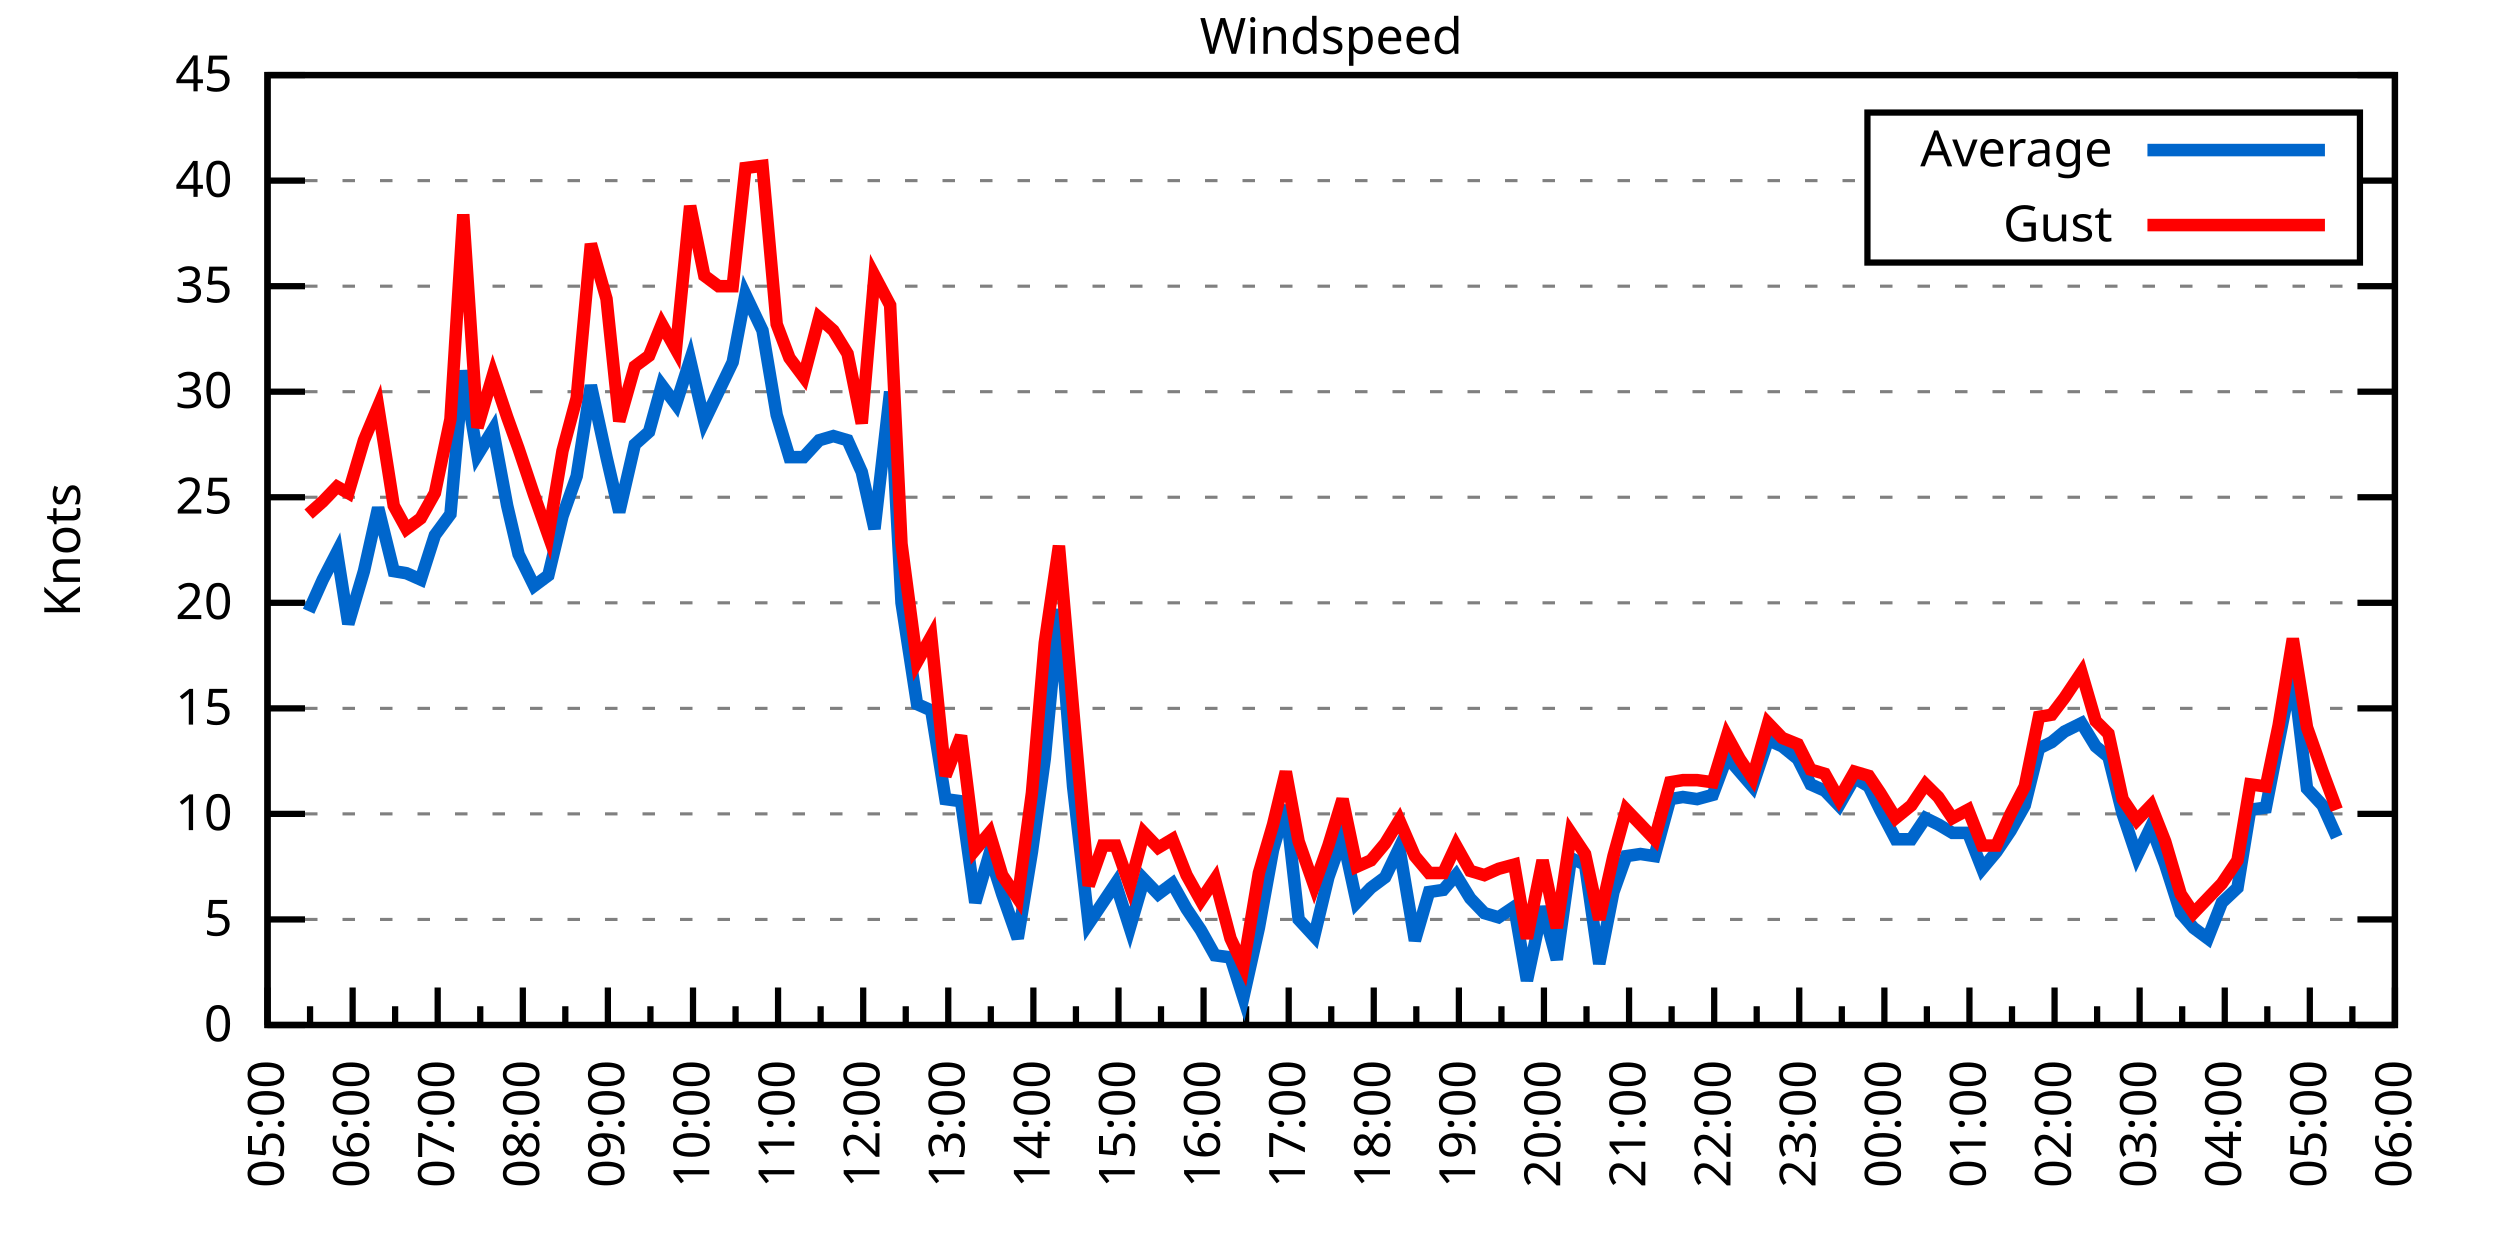
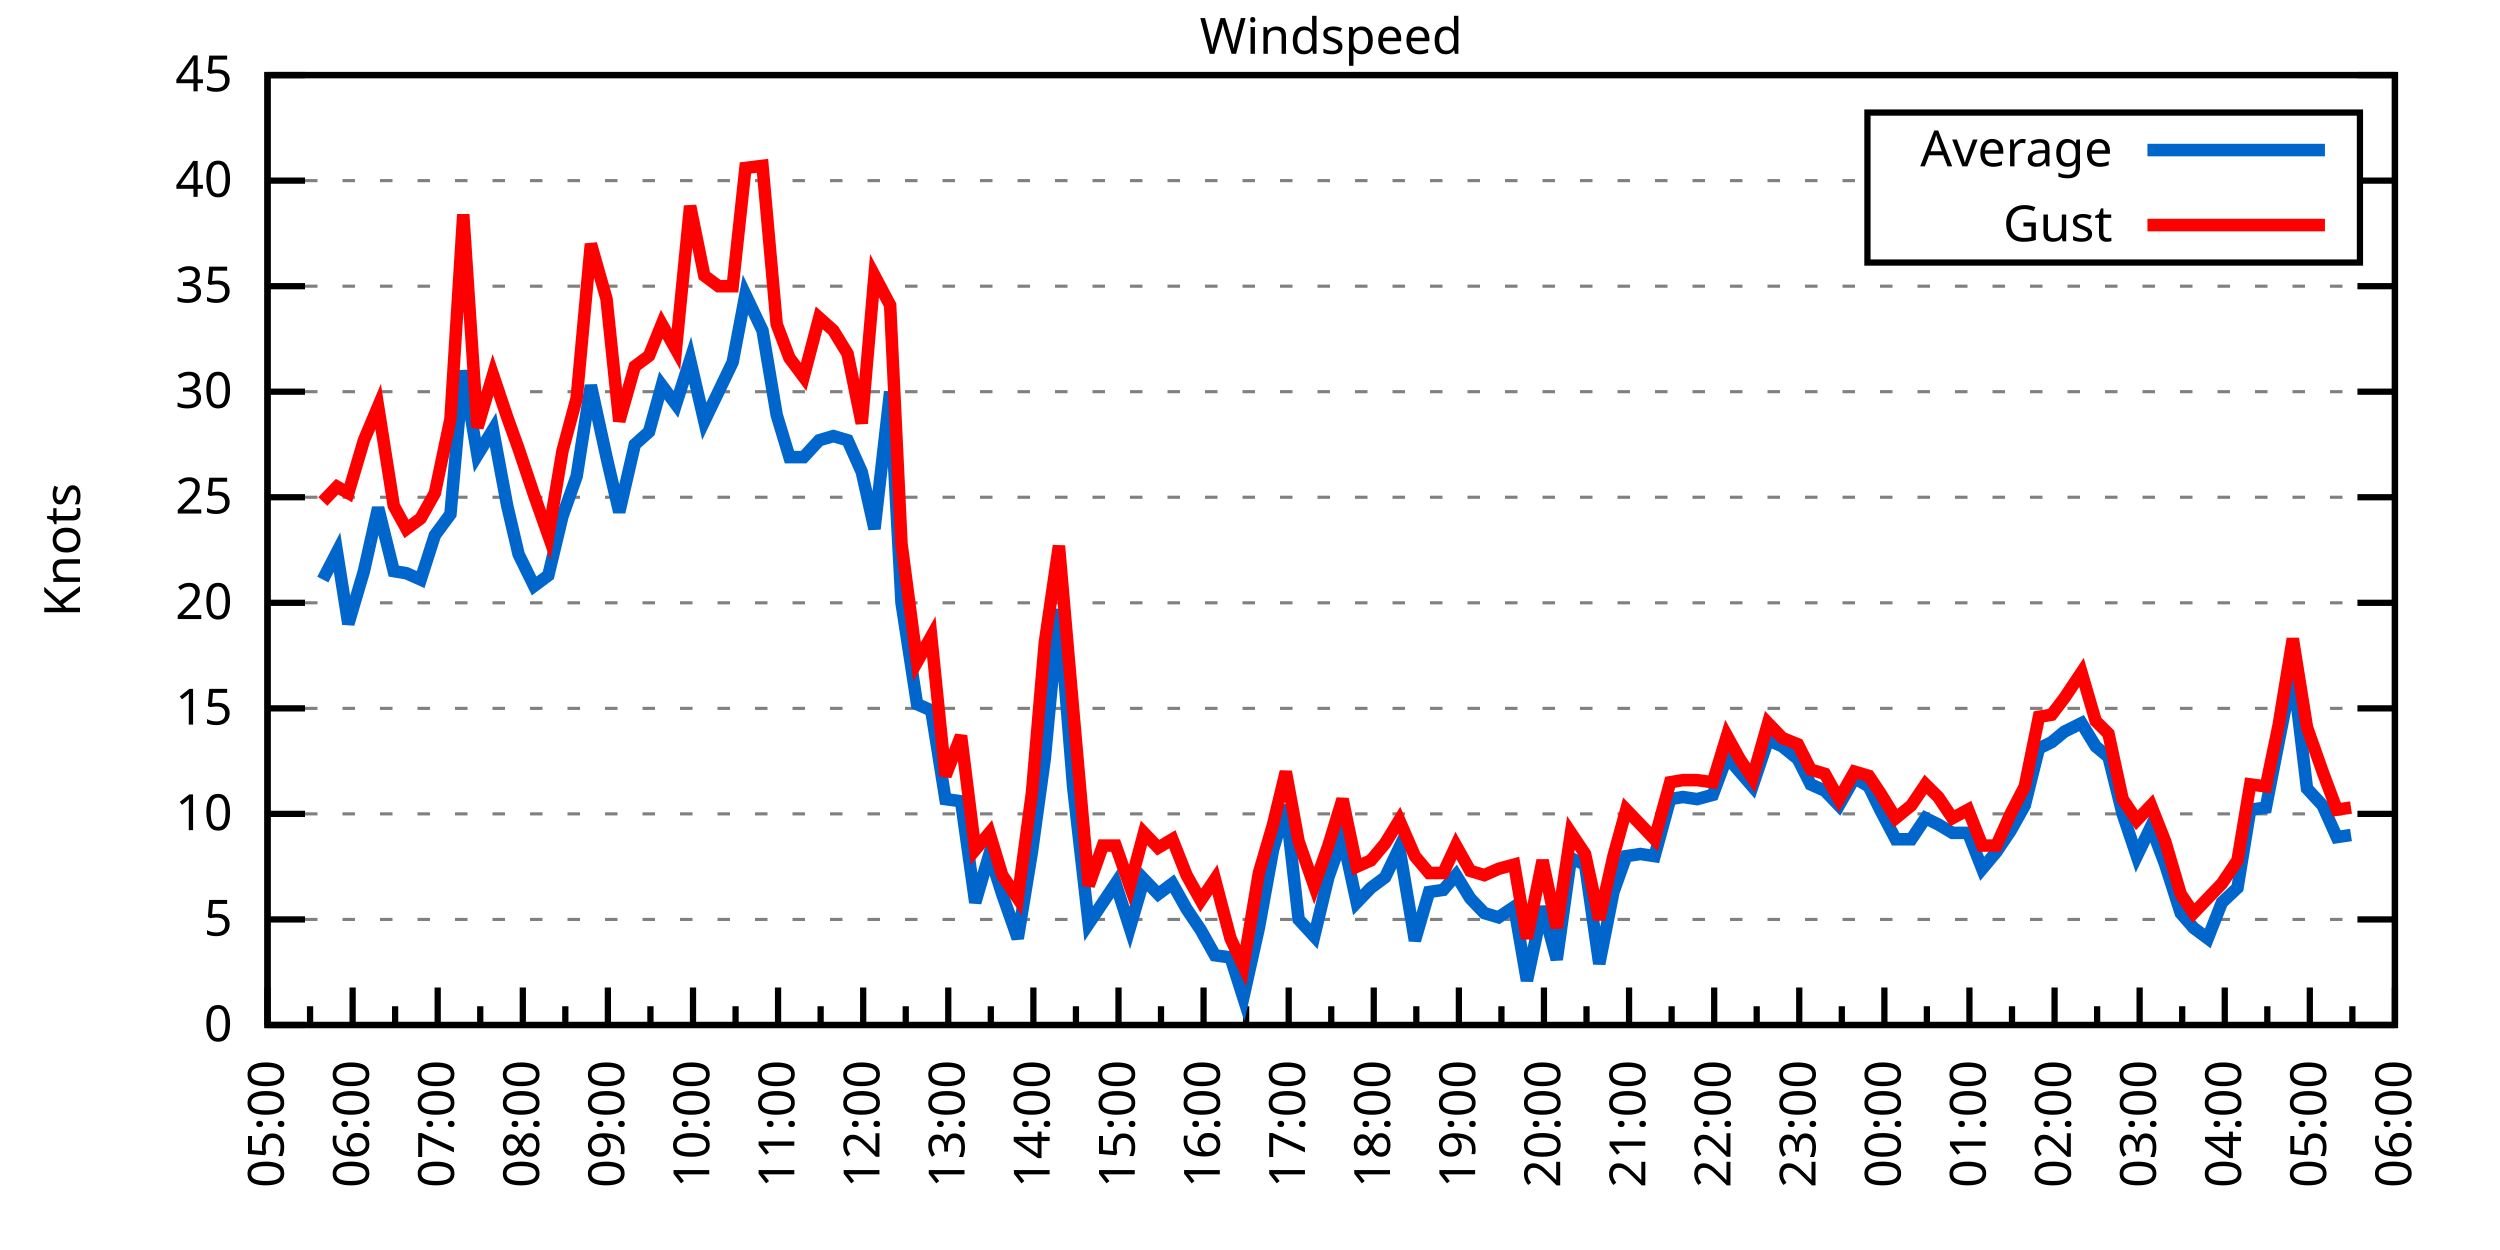
<svg xmlns="http://www.w3.org/2000/svg" xmlns:xlink="http://www.w3.org/1999/xlink" width="400" height="200" viewBox="0 0 400 200">
  <g id="gnuplot_canvas">
    <rect x="0" y="0" width="400" height="200" fill="none" />
    <defs>
      <circle id="gpDot" r="0.5" stroke-width="0.5" stroke="currentColor" />
      <path id="gpPt0" stroke-width="0.333" stroke="currentColor" d="M-1,0 h2 M0,-1 v2" />
      <path id="gpPt1" stroke-width="0.333" stroke="currentColor" d="M-1,-1 L1,1 M1,-1 L-1,1" />
      <path id="gpPt2" stroke-width="0.333" stroke="currentColor" d="M-1,0 L1,0 M0,-1 L0,1 M-1,-1 L1,1 M-1,1 L1,-1" />
      <rect id="gpPt3" stroke-width="0.333" stroke="currentColor" x="-1" y="-1" width="2" height="2" />
      <rect id="gpPt4" stroke-width="0.333" stroke="currentColor" fill="currentColor" x="-1" y="-1" width="2" height="2" />
      <circle id="gpPt5" stroke-width="0.333" stroke="currentColor" cx="0" cy="0" r="1" />
      <use xlink:href="#gpPt5" id="gpPt6" fill="currentColor" stroke="none" />
      <path id="gpPt7" stroke-width="0.333" stroke="currentColor" d="M0,-1.33 L-1.33,0.67 L1.33,0.67 z" />
      <use xlink:href="#gpPt7" id="gpPt8" fill="currentColor" stroke="none" />
      <use xlink:href="#gpPt7" id="gpPt9" stroke="currentColor" transform="rotate(180)" />
      <use xlink:href="#gpPt9" id="gpPt10" fill="currentColor" stroke="none" />
      <use xlink:href="#gpPt3" id="gpPt11" stroke="currentColor" transform="rotate(45)" />
      <use xlink:href="#gpPt11" id="gpPt12" fill="currentColor" stroke="none" />
      <path id="gpPt13" stroke-width="0.333" stroke="currentColor" d="M0,1.330 L1.265,0.411 L0.782,-1.067 L-0.782,-1.076 L-1.265,0.411 z" />
      <use xlink:href="#gpPt13" id="gpPt14" fill="currentColor" stroke="none" />
      <filter id="textbox" filterUnits="objectBoundingBox" x="0" y="0" height="1" width="1">
        <feFlood flood-color="white" flood-opacity="1" result="bgnd" />
        <feComposite in="SourceGraphic" in2="bgnd" operator="atop" />
      </filter>
      <filter id="greybox" filterUnits="objectBoundingBox" x="0" y="0" height="1" width="1">
        <feFlood flood-color="lightgrey" flood-opacity="1" result="grey" />
        <feComposite in="SourceGraphic" in2="grey" operator="atop" />
      </filter>
    </defs>
    <g fill="none" color="white" stroke="currentColor" stroke-width="1.00" stroke-linecap="butt" stroke-linejoin="miter">
</g>
    <g fill="none" color="black" stroke="currentColor" stroke-width="1.00" stroke-linecap="butt" stroke-linejoin="miter">
      <g stroke="none" shape-rendering="crispEdges">
        <polygon fill="rgb(255, 255, 255)" points="42.80,164.00 383.18,164.00 383.18,12.02 42.80,12.02 " />
      </g>
    </g>
    <g fill="none" color="black" stroke="currentColor" stroke-width="1.00" stroke-linecap="butt" stroke-linejoin="miter">
</g>
    <g fill="none" color="black" stroke="black" stroke-width="0.50" stroke-linecap="butt" stroke-linejoin="miter">
</g>
    <g fill="none" color="gray" stroke="currentColor" stroke-width="0.50" stroke-linecap="butt" stroke-linejoin="miter">
      <path stroke="gray" stroke-dasharray="2,4" class="gridline" d="M42.80,164.00 L383.19,164.00  " />
    </g>
    <g fill="none" color="gray" stroke="gray" stroke-width="1.00" stroke-linecap="butt" stroke-linejoin="miter">
</g>
    <g fill="none" color="black" stroke="currentColor" stroke-width="1.00" stroke-linecap="butt" stroke-linejoin="miter">
      <path stroke="black" d="M42.80,164.00 L48.80,164.00 M383.19,164.00 L377.19,164.00  " />
      <g transform="translate(37.20,166.60)" stroke="none" fill="black" font-family="Sans" font-size="8.00" text-anchor="end">
        <text>
          <tspan font-family="Sans"> 0</tspan>
        </text>
      </g>
    </g>
    <g fill="none" color="black" stroke="currentColor" stroke-width="1.00" stroke-linecap="butt" stroke-linejoin="miter">
</g>
    <g fill="none" color="black" stroke="black" stroke-width="0.50" stroke-linecap="butt" stroke-linejoin="miter">
</g>
    <g fill="none" color="gray" stroke="currentColor" stroke-width="0.50" stroke-linecap="butt" stroke-linejoin="miter">
      <path stroke="gray" stroke-dasharray="2,4" class="gridline" d="M42.80,147.11 L383.19,147.11  " />
    </g>
    <g fill="none" color="gray" stroke="gray" stroke-width="1.00" stroke-linecap="butt" stroke-linejoin="miter">
</g>
    <g fill="none" color="black" stroke="currentColor" stroke-width="1.00" stroke-linecap="butt" stroke-linejoin="miter">
      <path stroke="black" d="M42.80,147.11 L48.80,147.11 M383.19,147.11 L377.19,147.11  " />
      <g transform="translate(37.20,149.71)" stroke="none" fill="black" font-family="Sans" font-size="8.00" text-anchor="end">
        <text>
          <tspan font-family="Sans"> 5</tspan>
        </text>
      </g>
    </g>
    <g fill="none" color="black" stroke="currentColor" stroke-width="1.00" stroke-linecap="butt" stroke-linejoin="miter">
</g>
    <g fill="none" color="black" stroke="black" stroke-width="0.50" stroke-linecap="butt" stroke-linejoin="miter">
</g>
    <g fill="none" color="gray" stroke="currentColor" stroke-width="0.50" stroke-linecap="butt" stroke-linejoin="miter">
      <path stroke="gray" stroke-dasharray="2,4" class="gridline" d="M42.80,130.22 L383.19,130.22  " />
    </g>
    <g fill="none" color="gray" stroke="gray" stroke-width="1.00" stroke-linecap="butt" stroke-linejoin="miter">
</g>
    <g fill="none" color="black" stroke="currentColor" stroke-width="1.00" stroke-linecap="butt" stroke-linejoin="miter">
      <path stroke="black" d="M42.80,130.22 L48.80,130.22 M383.19,130.22 L377.19,130.22  " />
      <g transform="translate(37.20,132.82)" stroke="none" fill="black" font-family="Sans" font-size="8.00" text-anchor="end">
        <text>
          <tspan font-family="Sans"> 10</tspan>
        </text>
      </g>
    </g>
    <g fill="none" color="black" stroke="currentColor" stroke-width="1.00" stroke-linecap="butt" stroke-linejoin="miter">
</g>
    <g fill="none" color="black" stroke="black" stroke-width="0.50" stroke-linecap="butt" stroke-linejoin="miter">
</g>
    <g fill="none" color="gray" stroke="currentColor" stroke-width="0.50" stroke-linecap="butt" stroke-linejoin="miter">
      <path stroke="gray" stroke-dasharray="2,4" class="gridline" d="M42.80,113.34 L383.19,113.34  " />
    </g>
    <g fill="none" color="gray" stroke="gray" stroke-width="1.00" stroke-linecap="butt" stroke-linejoin="miter">
</g>
    <g fill="none" color="black" stroke="currentColor" stroke-width="1.00" stroke-linecap="butt" stroke-linejoin="miter">
      <path stroke="black" d="M42.80,113.34 L48.80,113.34 M383.19,113.34 L377.19,113.34  " />
      <g transform="translate(37.20,115.94)" stroke="none" fill="black" font-family="Sans" font-size="8.00" text-anchor="end">
        <text>
          <tspan font-family="Sans"> 15</tspan>
        </text>
      </g>
    </g>
    <g fill="none" color="black" stroke="currentColor" stroke-width="1.00" stroke-linecap="butt" stroke-linejoin="miter">
</g>
    <g fill="none" color="black" stroke="black" stroke-width="0.50" stroke-linecap="butt" stroke-linejoin="miter">
</g>
    <g fill="none" color="gray" stroke="currentColor" stroke-width="0.50" stroke-linecap="butt" stroke-linejoin="miter">
      <path stroke="gray" stroke-dasharray="2,4" class="gridline" d="M42.80,96.45 L383.19,96.45  " />
    </g>
    <g fill="none" color="gray" stroke="gray" stroke-width="1.00" stroke-linecap="butt" stroke-linejoin="miter">
</g>
    <g fill="none" color="black" stroke="currentColor" stroke-width="1.00" stroke-linecap="butt" stroke-linejoin="miter">
      <path stroke="black" d="M42.80,96.45 L48.80,96.45 M383.19,96.45 L377.19,96.45  " />
      <g transform="translate(37.20,99.05)" stroke="none" fill="black" font-family="Sans" font-size="8.00" text-anchor="end">
        <text>
          <tspan font-family="Sans"> 20</tspan>
        </text>
      </g>
    </g>
    <g fill="none" color="black" stroke="currentColor" stroke-width="1.00" stroke-linecap="butt" stroke-linejoin="miter">
</g>
    <g fill="none" color="black" stroke="black" stroke-width="0.50" stroke-linecap="butt" stroke-linejoin="miter">
</g>
    <g fill="none" color="gray" stroke="currentColor" stroke-width="0.50" stroke-linecap="butt" stroke-linejoin="miter">
      <path stroke="gray" stroke-dasharray="2,4" class="gridline" d="M42.80,79.56 L383.19,79.56  " />
    </g>
    <g fill="none" color="gray" stroke="gray" stroke-width="1.00" stroke-linecap="butt" stroke-linejoin="miter">
</g>
    <g fill="none" color="black" stroke="currentColor" stroke-width="1.00" stroke-linecap="butt" stroke-linejoin="miter">
      <path stroke="black" d="M42.80,79.56 L48.80,79.56 M383.19,79.56 L377.19,79.56  " />
      <g transform="translate(37.20,82.16)" stroke="none" fill="black" font-family="Sans" font-size="8.00" text-anchor="end">
        <text>
          <tspan font-family="Sans"> 25</tspan>
        </text>
      </g>
    </g>
    <g fill="none" color="black" stroke="currentColor" stroke-width="1.00" stroke-linecap="butt" stroke-linejoin="miter">
</g>
    <g fill="none" color="black" stroke="black" stroke-width="0.50" stroke-linecap="butt" stroke-linejoin="miter">
</g>
    <g fill="none" color="gray" stroke="currentColor" stroke-width="0.50" stroke-linecap="butt" stroke-linejoin="miter">
      <path stroke="gray" stroke-dasharray="2,4" class="gridline" d="M42.80,62.67 L383.19,62.67  " />
    </g>
    <g fill="none" color="gray" stroke="gray" stroke-width="1.00" stroke-linecap="butt" stroke-linejoin="miter">
</g>
    <g fill="none" color="black" stroke="currentColor" stroke-width="1.00" stroke-linecap="butt" stroke-linejoin="miter">
      <path stroke="black" d="M42.80,62.67 L48.80,62.67 M383.19,62.67 L377.19,62.67  " />
      <g transform="translate(37.20,65.27)" stroke="none" fill="black" font-family="Sans" font-size="8.00" text-anchor="end">
        <text>
          <tspan font-family="Sans"> 30</tspan>
        </text>
      </g>
    </g>
    <g fill="none" color="black" stroke="currentColor" stroke-width="1.00" stroke-linecap="butt" stroke-linejoin="miter">
</g>
    <g fill="none" color="black" stroke="black" stroke-width="0.50" stroke-linecap="butt" stroke-linejoin="miter">
</g>
    <g fill="none" color="gray" stroke="currentColor" stroke-width="0.50" stroke-linecap="butt" stroke-linejoin="miter">
      <path stroke="gray" stroke-dasharray="2,4" class="gridline" d="M42.80,45.79 L383.19,45.79  " />
    </g>
    <g fill="none" color="gray" stroke="gray" stroke-width="1.00" stroke-linecap="butt" stroke-linejoin="miter">
</g>
    <g fill="none" color="black" stroke="currentColor" stroke-width="1.00" stroke-linecap="butt" stroke-linejoin="miter">
      <path stroke="black" d="M42.80,45.79 L48.80,45.79 M383.19,45.79 L377.19,45.79  " />
      <g transform="translate(37.20,48.39)" stroke="none" fill="black" font-family="Sans" font-size="8.00" text-anchor="end">
        <text>
          <tspan font-family="Sans"> 35</tspan>
        </text>
      </g>
    </g>
    <g fill="none" color="black" stroke="currentColor" stroke-width="1.00" stroke-linecap="butt" stroke-linejoin="miter">
</g>
    <g fill="none" color="black" stroke="black" stroke-width="0.50" stroke-linecap="butt" stroke-linejoin="miter">
</g>
    <g fill="none" color="gray" stroke="currentColor" stroke-width="0.50" stroke-linecap="butt" stroke-linejoin="miter">
      <path stroke="gray" stroke-dasharray="2,4" class="gridline" d="M42.80,28.90 L298.79,28.90 M377.59,28.90 L383.19,28.90  " />
    </g>
    <g fill="none" color="gray" stroke="gray" stroke-width="1.00" stroke-linecap="butt" stroke-linejoin="miter">
</g>
    <g fill="none" color="black" stroke="currentColor" stroke-width="1.00" stroke-linecap="butt" stroke-linejoin="miter">
      <path stroke="black" d="M42.80,28.90 L48.80,28.90 M383.19,28.90 L377.19,28.90  " />
      <g transform="translate(37.20,31.50)" stroke="none" fill="black" font-family="Sans" font-size="8.00" text-anchor="end">
        <text>
          <tspan font-family="Sans"> 40</tspan>
        </text>
      </g>
    </g>
    <g fill="none" color="black" stroke="currentColor" stroke-width="1.00" stroke-linecap="butt" stroke-linejoin="miter">
</g>
    <g fill="none" color="black" stroke="black" stroke-width="0.50" stroke-linecap="butt" stroke-linejoin="miter">
</g>
    <g fill="none" color="gray" stroke="currentColor" stroke-width="0.50" stroke-linecap="butt" stroke-linejoin="miter">
      <path stroke="gray" stroke-dasharray="2,4" class="gridline" d="M42.80,12.01 L383.19,12.01  " />
    </g>
    <g fill="none" color="gray" stroke="gray" stroke-width="1.00" stroke-linecap="butt" stroke-linejoin="miter">
</g>
    <g fill="none" color="black" stroke="currentColor" stroke-width="1.00" stroke-linecap="butt" stroke-linejoin="miter">
      <path stroke="black" d="M42.80,12.01 L48.80,12.01 M383.19,12.01 L377.19,12.01  " />
      <g transform="translate(37.20,14.61)" stroke="none" fill="black" font-family="Sans" font-size="8.00" text-anchor="end">
        <text>
          <tspan font-family="Sans"> 45</tspan>
        </text>
      </g>
    </g>
    <g fill="none" color="black" stroke="currentColor" stroke-width="1.00" stroke-linecap="butt" stroke-linejoin="miter">
      <path stroke="black" d="M42.80,164.00 L42.80,158.00  " />
      <g transform="translate(45.40,169.60) rotate(270)" stroke="none" fill="black" font-family="Sans" font-size="8.00" text-anchor="end">
        <text>
          <tspan font-family="Sans">05:00</tspan>
        </text>
      </g>
    </g>
    <g fill="none" color="black" stroke="currentColor" stroke-width="1.00" stroke-linecap="butt" stroke-linejoin="miter">
      <path stroke="black" d="M49.61,164.00 L49.61,161.00 M56.42,164.00 L56.42,158.00  " />
      <g transform="translate(59.02,169.60) rotate(270)" stroke="none" fill="black" font-family="Sans" font-size="8.00" text-anchor="end">
        <text>
          <tspan font-family="Sans">06:00</tspan>
        </text>
      </g>
    </g>
    <g fill="none" color="black" stroke="currentColor" stroke-width="1.00" stroke-linecap="butt" stroke-linejoin="miter">
      <path stroke="black" d="M63.22,164.00 L63.22,161.00 M70.03,164.00 L70.03,158.00  " />
      <g transform="translate(72.63,169.60) rotate(270)" stroke="none" fill="black" font-family="Sans" font-size="8.00" text-anchor="end">
        <text>
          <tspan font-family="Sans">07:00</tspan>
        </text>
      </g>
    </g>
    <g fill="none" color="black" stroke="currentColor" stroke-width="1.00" stroke-linecap="butt" stroke-linejoin="miter">
      <path stroke="black" d="M76.84,164.00 L76.84,161.00 M83.65,164.00 L83.65,158.00  " />
      <g transform="translate(86.25,169.60) rotate(270)" stroke="none" fill="black" font-family="Sans" font-size="8.00" text-anchor="end">
        <text>
          <tspan font-family="Sans">08:00</tspan>
        </text>
      </g>
    </g>
    <g fill="none" color="black" stroke="currentColor" stroke-width="1.00" stroke-linecap="butt" stroke-linejoin="miter">
      <path stroke="black" d="M90.45,164.00 L90.45,161.00 M97.26,164.00 L97.26,158.00  " />
      <g transform="translate(99.86,169.60) rotate(270)" stroke="none" fill="black" font-family="Sans" font-size="8.00" text-anchor="end">
        <text>
          <tspan font-family="Sans">09:00</tspan>
        </text>
      </g>
    </g>
    <g fill="none" color="black" stroke="currentColor" stroke-width="1.00" stroke-linecap="butt" stroke-linejoin="miter">
      <path stroke="black" d="M104.07,164.00 L104.07,161.00 M110.88,164.00 L110.88,158.00  " />
      <g transform="translate(113.48,169.60) rotate(270)" stroke="none" fill="black" font-family="Sans" font-size="8.00" text-anchor="end">
        <text>
          <tspan font-family="Sans">10:00</tspan>
        </text>
      </g>
    </g>
    <g fill="none" color="black" stroke="currentColor" stroke-width="1.00" stroke-linecap="butt" stroke-linejoin="miter">
      <path stroke="black" d="M117.69,164.00 L117.69,161.00 M124.49,164.00 L124.49,158.00  " />
      <g transform="translate(127.09,169.60) rotate(270)" stroke="none" fill="black" font-family="Sans" font-size="8.00" text-anchor="end">
        <text>
          <tspan font-family="Sans">11:00</tspan>
        </text>
      </g>
    </g>
    <g fill="none" color="black" stroke="currentColor" stroke-width="1.00" stroke-linecap="butt" stroke-linejoin="miter">
      <path stroke="black" d="M131.30,164.00 L131.30,161.00 M138.11,164.00 L138.11,158.00  " />
      <g transform="translate(140.71,169.60) rotate(270)" stroke="none" fill="black" font-family="Sans" font-size="8.00" text-anchor="end">
        <text>
          <tspan font-family="Sans">12:00</tspan>
        </text>
      </g>
    </g>
    <g fill="none" color="black" stroke="currentColor" stroke-width="1.00" stroke-linecap="butt" stroke-linejoin="miter">
      <path stroke="black" d="M144.92,164.00 L144.92,161.00 M151.72,164.00 L151.72,158.00  " />
      <g transform="translate(154.32,169.60) rotate(270)" stroke="none" fill="black" font-family="Sans" font-size="8.00" text-anchor="end">
        <text>
          <tspan font-family="Sans">13:00</tspan>
        </text>
      </g>
    </g>
    <g fill="none" color="black" stroke="currentColor" stroke-width="1.00" stroke-linecap="butt" stroke-linejoin="miter">
      <path stroke="black" d="M158.53,164.00 L158.53,161.00 M165.34,164.00 L165.34,158.00  " />
      <g transform="translate(167.94,169.60) rotate(270)" stroke="none" fill="black" font-family="Sans" font-size="8.00" text-anchor="end">
        <text>
          <tspan font-family="Sans">14:00</tspan>
        </text>
      </g>
    </g>
    <g fill="none" color="black" stroke="currentColor" stroke-width="1.00" stroke-linecap="butt" stroke-linejoin="miter">
      <path stroke="black" d="M172.15,164.00 L172.15,161.00 M178.96,164.00 L178.96,158.00  " />
      <g transform="translate(181.56,169.60) rotate(270)" stroke="none" fill="black" font-family="Sans" font-size="8.00" text-anchor="end">
        <text>
          <tspan font-family="Sans">15:00</tspan>
        </text>
      </g>
    </g>
    <g fill="none" color="black" stroke="currentColor" stroke-width="1.00" stroke-linecap="butt" stroke-linejoin="miter">
      <path stroke="black" d="M185.76,164.00 L185.76,161.00 M192.57,164.00 L192.57,158.00  " />
      <g transform="translate(195.17,169.60) rotate(270)" stroke="none" fill="black" font-family="Sans" font-size="8.00" text-anchor="end">
        <text>
          <tspan font-family="Sans">16:00</tspan>
        </text>
      </g>
    </g>
    <g fill="none" color="black" stroke="currentColor" stroke-width="1.00" stroke-linecap="butt" stroke-linejoin="miter">
      <path stroke="black" d="M199.38,164.00 L199.38,161.00 M206.19,164.00 L206.19,158.00  " />
      <g transform="translate(208.79,169.60) rotate(270)" stroke="none" fill="black" font-family="Sans" font-size="8.00" text-anchor="end">
        <text>
          <tspan font-family="Sans">17:00</tspan>
        </text>
      </g>
    </g>
    <g fill="none" color="black" stroke="currentColor" stroke-width="1.00" stroke-linecap="butt" stroke-linejoin="miter">
      <path stroke="black" d="M213.00,164.00 L213.00,161.00 M219.80,164.00 L219.80,158.00  " />
      <g transform="translate(222.40,169.60) rotate(270)" stroke="none" fill="black" font-family="Sans" font-size="8.00" text-anchor="end">
        <text>
          <tspan font-family="Sans">18:00</tspan>
        </text>
      </g>
    </g>
    <g fill="none" color="black" stroke="currentColor" stroke-width="1.00" stroke-linecap="butt" stroke-linejoin="miter">
      <path stroke="black" d="M226.61,164.00 L226.61,161.00 M233.42,164.00 L233.42,158.00  " />
      <g transform="translate(236.02,169.60) rotate(270)" stroke="none" fill="black" font-family="Sans" font-size="8.00" text-anchor="end">
        <text>
          <tspan font-family="Sans">19:00</tspan>
        </text>
      </g>
    </g>
    <g fill="none" color="black" stroke="currentColor" stroke-width="1.00" stroke-linecap="butt" stroke-linejoin="miter">
      <path stroke="black" d="M240.23,164.00 L240.23,161.00 M247.03,164.00 L247.03,158.00  " />
      <g transform="translate(249.63,169.60) rotate(270)" stroke="none" fill="black" font-family="Sans" font-size="8.00" text-anchor="end">
        <text>
          <tspan font-family="Sans">20:00</tspan>
        </text>
      </g>
    </g>
    <g fill="none" color="black" stroke="currentColor" stroke-width="1.00" stroke-linecap="butt" stroke-linejoin="miter">
      <path stroke="black" d="M253.84,164.00 L253.84,161.00 M260.65,164.00 L260.65,158.00  " />
      <g transform="translate(263.25,169.60) rotate(270)" stroke="none" fill="black" font-family="Sans" font-size="8.00" text-anchor="end">
        <text>
          <tspan font-family="Sans">21:00</tspan>
        </text>
      </g>
    </g>
    <g fill="none" color="black" stroke="currentColor" stroke-width="1.00" stroke-linecap="butt" stroke-linejoin="miter">
      <path stroke="black" d="M267.46,164.00 L267.46,161.00 M274.27,164.00 L274.27,158.00  " />
      <g transform="translate(276.87,169.60) rotate(270)" stroke="none" fill="black" font-family="Sans" font-size="8.00" text-anchor="end">
        <text>
          <tspan font-family="Sans">22:00</tspan>
        </text>
      </g>
    </g>
    <g fill="none" color="black" stroke="currentColor" stroke-width="1.00" stroke-linecap="butt" stroke-linejoin="miter">
      <path stroke="black" d="M281.07,164.00 L281.07,161.00 M287.88,164.00 L287.88,158.00  " />
      <g transform="translate(290.48,169.60) rotate(270)" stroke="none" fill="black" font-family="Sans" font-size="8.00" text-anchor="end">
        <text>
          <tspan font-family="Sans">23:00</tspan>
        </text>
      </g>
    </g>
    <g fill="none" color="black" stroke="currentColor" stroke-width="1.00" stroke-linecap="butt" stroke-linejoin="miter">
      <path stroke="black" d="M294.69,164.00 L294.69,161.00 M301.50,164.00 L301.50,158.00  " />
      <g transform="translate(304.10,169.60) rotate(270)" stroke="none" fill="black" font-family="Sans" font-size="8.00" text-anchor="end">
        <text>
          <tspan font-family="Sans">00:00</tspan>
        </text>
      </g>
    </g>
    <g fill="none" color="black" stroke="currentColor" stroke-width="1.00" stroke-linecap="butt" stroke-linejoin="miter">
      <path stroke="black" d="M308.30,164.00 L308.30,161.00 M315.11,164.00 L315.11,158.00  " />
      <g transform="translate(317.71,169.60) rotate(270)" stroke="none" fill="black" font-family="Sans" font-size="8.00" text-anchor="end">
        <text>
          <tspan font-family="Sans">01:00</tspan>
        </text>
      </g>
    </g>
    <g fill="none" color="black" stroke="currentColor" stroke-width="1.00" stroke-linecap="butt" stroke-linejoin="miter">
      <path stroke="black" d="M321.92,164.00 L321.92,161.00 M328.73,164.00 L328.73,158.00  " />
      <g transform="translate(331.33,169.60) rotate(270)" stroke="none" fill="black" font-family="Sans" font-size="8.00" text-anchor="end">
        <text>
          <tspan font-family="Sans">02:00</tspan>
        </text>
      </g>
    </g>
    <g fill="none" color="black" stroke="currentColor" stroke-width="1.00" stroke-linecap="butt" stroke-linejoin="miter">
      <path stroke="black" d="M335.54,164.00 L335.54,161.00 M342.34,164.00 L342.34,158.00  " />
      <g transform="translate(344.94,169.60) rotate(270)" stroke="none" fill="black" font-family="Sans" font-size="8.00" text-anchor="end">
        <text>
          <tspan font-family="Sans">03:00</tspan>
        </text>
      </g>
    </g>
    <g fill="none" color="black" stroke="currentColor" stroke-width="1.00" stroke-linecap="butt" stroke-linejoin="miter">
      <path stroke="black" d="M349.15,164.00 L349.15,161.00 M355.96,164.00 L355.96,158.00  " />
      <g transform="translate(358.56,169.60) rotate(270)" stroke="none" fill="black" font-family="Sans" font-size="8.00" text-anchor="end">
        <text>
          <tspan font-family="Sans">04:00</tspan>
        </text>
      </g>
    </g>
    <g fill="none" color="black" stroke="currentColor" stroke-width="1.00" stroke-linecap="butt" stroke-linejoin="miter">
      <path stroke="black" d="M362.77,164.00 L362.77,161.00 M369.57,164.00 L369.57,158.00  " />
      <g transform="translate(372.17,169.60) rotate(270)" stroke="none" fill="black" font-family="Sans" font-size="8.00" text-anchor="end">
        <text>
          <tspan font-family="Sans">05:00</tspan>
        </text>
      </g>
    </g>
    <g fill="none" color="black" stroke="currentColor" stroke-width="1.00" stroke-linecap="butt" stroke-linejoin="miter">
      <path stroke="black" d="M376.38,164.00 L376.38,161.00 M383.19,164.00 L383.19,158.00  " />
      <g transform="translate(385.79,169.60) rotate(270)" stroke="none" fill="black" font-family="Sans" font-size="8.00" text-anchor="end">
        <text>
          <tspan font-family="Sans">06:00</tspan>
        </text>
      </g>
    </g>
    <g fill="none" color="black" stroke="currentColor" stroke-width="1.00" stroke-linecap="butt" stroke-linejoin="miter">
</g>
    <g fill="none" color="black" stroke="currentColor" stroke-width="1.00" stroke-linecap="butt" stroke-linejoin="miter">
      <path stroke="black" d="M42.80,12.01 L42.80,164.00 L383.19,164.00 L383.19,12.01 L42.80,12.01 Z  " />
    </g>
    <g fill="none" color="black" stroke="currentColor" stroke-width="1.00" stroke-linecap="butt" stroke-linejoin="miter">
      <g transform="translate(12.80,88.01) rotate(270)" stroke="none" fill="black" font-family="Sans" font-size="8.00" text-anchor="middle">
        <text>
          <tspan font-family="Sans">Knots</tspan>
        </text>
      </g>
    </g>
    <g fill="none" color="black" stroke="currentColor" stroke-width="1.00" stroke-linecap="butt" stroke-linejoin="miter">
</g>
    <g fill="none" color="black" stroke="currentColor" stroke-width="1.00" stroke-linecap="butt" stroke-linejoin="miter">
      <path stroke="black" d="M298.79,42.01 L298.79,18.01 L377.59,18.01 L377.59,42.01 L298.79,42.01 Z  " />
    </g>
    <g id="Windspeed_plot_1">
      <g fill="none" color="white" stroke="black" stroke-width="2.00" stroke-linecap="butt" stroke-linejoin="miter">
</g>
      <g fill="none" color="black" stroke="currentColor" stroke-width="2.00" stroke-linecap="butt" stroke-linejoin="miter">
        <g transform="translate(337.99,26.61)" stroke="none" fill="black" font-family="Sans" font-size="8.00" text-anchor="end">
          <text>
            <tspan font-family="Sans">Average</tspan>
          </text>
        </g>
      </g>
      <g fill="none" color="black" stroke="currentColor" stroke-width="2.00" stroke-linecap="butt" stroke-linejoin="miter">
-         <path stroke="rgb(  0, 102, 204)" d="M343.59,24.01 L371.99,24.01 M49.38,97.80 L51.65,92.73 L53.92,88.34 L55.73,99.83 L58.23,91.38 L60.50,81.25   L63.00,91.38 L65.04,91.72 L67.31,92.73 L69.58,85.64 L72.07,82.26 L74.12,59.30 L76.39,72.81 L78.88,68.75   L81.15,80.91 L82.97,88.68 L85.46,93.75 L87.73,92.06 L90.00,82.60 L92.27,76.18 L94.54,61.66 L97.04,73.14   L99.08,81.93 L101.57,71.12 L103.84,69.09 L105.89,61.66 L108.15,64.70 L110.42,57.61 L112.69,67.40 L114.96,62.67   L117.23,57.94 L119.27,47.14 L122.00,52.88 L124.27,66.39 L126.31,73.14 L128.58,73.14 L131.07,70.44 L133.34,69.77   L135.61,70.44 L137.88,75.51 L139.92,84.63 L142.42,62.67 L144.24,96.45 L146.73,112.66 L149.00,113.67 L151.27,127.86   L153.77,128.20 L156.04,144.41 L158.31,136.64 L160.35,143.06 L162.84,150.15 L165.11,136.30 L167.16,121.44 L169.43,97.46   L171.69,125.83 L174.19,147.79 L176.46,144.41 L178.50,141.37 L180.77,148.46 L183.04,140.69 L185.31,143.06 L187.58,141.37   L189.85,145.42 L192.12,148.80 L194.39,152.85 L196.88,153.19 L198.93,159.61 L201.42,148.46 L203.69,135.97 L205.73,128.87   L207.78,147.11 L210.27,149.81 L212.54,140.36 L214.81,133.94 L217.08,144.41 L219.35,142.05 L221.62,140.36 L223.89,135.63   L226.38,150.49 L228.65,142.72 L230.92,142.38 L232.96,140.02 L235.23,143.73 L237.50,146.10 L239.77,146.77 L242.27,145.09   L244.31,156.91 L246.81,145.09 L249.08,153.53 L251.35,137.32 L253.61,138.33 L255.88,154.21 L258.15,142.72 L260.20,136.98   L262.47,136.64 L264.73,136.98 L267.23,127.86 L269.27,127.52 L271.54,127.86 L274.04,127.18 L276.31,121.11 L278.35,123.47   L280.39,125.83 L282.89,118.40 L285.16,119.42 L287.65,121.44 L289.70,125.50 L291.97,126.51 L294.23,128.87 L296.73,124.48   L299.00,125.83 L300.82,129.55 L303.31,134.28 L305.81,134.28 L308.08,130.90 L310.12,131.91 L312.39,133.26 L314.89,133.26   L317.15,139.01 L319.42,136.30 L321.69,132.93 L323.96,128.87 L326.23,119.75 L328.27,118.74 L330.32,117.05 L333.04,115.70   L335.31,119.42 L337.35,121.11 L339.62,130.22 L341.89,136.98 L344.16,132.25 L346.43,138.33 L348.92,146.10 L350.97,148.46   L353.24,150.15 L355.50,144.41 L358.00,142.05 L360.04,129.55 L362.54,129.21 L364.58,118.74 L366.85,107.26 L369.12,126.17   L371.62,128.87 L373.89,133.94  " />
+         <path stroke="rgb(  0, 102, 204)" d="M343.59,24.01 L371.99,24.01 M51.65,92.73 L53.92,88.34 L55.73,99.83 L58.23,91.38 L60.50,81.25 L63.00,91.38   L65.04,91.72 L67.31,92.73 L69.58,85.64 L72.07,82.26 L74.12,59.30 L76.39,72.81 L78.88,68.75 L81.15,80.91   L82.97,88.68 L85.46,93.75 L87.73,92.06 L90.00,82.60 L92.27,76.18 L94.54,61.66 L97.04,73.14 L99.08,81.93   L101.57,71.12 L103.84,69.09 L105.89,61.66 L108.15,64.70 L110.42,57.61 L112.69,67.40 L114.96,62.67 L117.23,57.94   L119.27,47.14 L122.00,52.88 L124.27,66.39 L126.31,73.14 L128.58,73.14 L131.07,70.44 L133.34,69.77 L135.61,70.44   L137.88,75.51 L139.92,84.63 L142.42,62.67 L144.24,96.45 L146.73,112.66 L149.00,113.67 L151.27,127.86 L153.77,128.20   L156.04,144.41 L158.31,136.64 L160.35,143.06 L162.84,150.15 L165.11,136.30 L167.16,121.44 L169.43,97.46 L171.69,125.83   L174.19,147.79 L176.46,144.41 L178.50,141.37 L180.77,148.46 L183.04,140.69 L185.31,143.06 L187.58,141.37 L189.85,145.42   L192.12,148.80 L194.39,152.85 L196.88,153.19 L198.93,159.61 L201.42,148.46 L203.69,135.97 L205.73,128.87 L207.78,147.11   L210.27,149.81 L212.54,140.36 L214.81,133.94 L217.08,144.41 L219.35,142.05 L221.62,140.36 L223.89,135.63 L226.38,150.49   L228.65,142.72 L230.92,142.38 L232.96,140.02 L235.23,143.73 L237.50,146.10 L239.77,146.77 L242.27,145.09 L244.31,156.91   L246.81,145.09 L249.08,153.53 L251.35,137.32 L253.61,138.33 L255.88,154.21 L258.15,142.72 L260.20,136.98 L262.47,136.64   L264.73,136.98 L267.23,127.86 L269.27,127.52 L271.54,127.86 L274.04,127.18 L276.31,121.11 L278.35,123.47 L280.39,125.83   L282.89,118.40 L285.16,119.42 L287.65,121.44 L289.70,125.50 L291.97,126.51 L294.23,128.87 L296.73,124.48 L299.00,125.83   L300.82,129.55 L303.31,134.28 L305.81,134.28 L308.08,130.90 L310.12,131.91 L312.39,133.26 L314.89,133.26 L317.15,139.01   L319.42,136.30 L321.69,132.93 L323.96,128.87 L326.23,119.75 L328.27,118.74 L330.32,117.05 L333.04,115.70 L335.31,119.42   L337.35,121.11 L339.62,130.22 L341.89,136.98 L344.16,132.25 L346.43,138.33 L348.92,146.10 L350.97,148.46 L353.24,150.15   L355.50,144.41 L358.00,142.05 L360.04,129.55 L362.54,129.21 L364.58,118.74 L366.85,107.26 L369.12,126.17 L371.62,128.87   L373.89,133.94 L376.16,133.60  " />
      </g>
    </g>
    <g id="Windspeed_plot_2">
      <g fill="none" color="black" stroke="currentColor" stroke-width="2.00" stroke-linecap="butt" stroke-linejoin="miter">
        <g transform="translate(337.99,38.61)" stroke="none" fill="black" font-family="Sans" font-size="8.00" text-anchor="end">
          <text>
            <tspan font-family="Sans">Gust</tspan>
          </text>
        </g>
      </g>
      <g fill="none" color="black" stroke="currentColor" stroke-width="2.00" stroke-linecap="butt" stroke-linejoin="miter">
-         <path stroke="rgb(255,   0,   0)" d="M343.59,36.01 L371.99,36.01 M49.38,82.26 L51.65,80.24 L53.92,77.87 L55.73,78.89 L58.23,70.44 L60.50,65.04   L63.00,80.91 L65.04,84.63 L67.31,82.94 L69.58,78.89 L72.07,67.06 L74.12,34.30 L76.39,68.42 L78.88,59.97   L81.15,66.73 L82.97,71.79 L85.46,79.22 L87.73,85.64 L90.00,72.13 L92.27,63.69 L94.54,39.03 L97.04,47.81   L99.08,67.40 L101.57,58.62 L103.84,56.93 L105.89,51.87 L108.15,55.92 L110.42,32.95 L112.69,44.10 L114.96,45.79   L117.23,45.79 L119.27,26.87 L122.00,26.53 L124.27,51.87 L126.31,57.27 L128.58,60.31 L131.07,50.85 L133.34,52.88   L135.61,56.59 L137.88,67.74 L139.92,44.10 L142.42,48.83 L144.24,86.99 L146.73,105.91 L149.00,101.85 L151.27,124.14   L153.77,117.73 L156.04,135.97 L158.31,133.26 L160.35,140.02 L162.84,143.73 L165.11,126.85 L167.16,102.87 L169.43,87.33   L171.69,113.34 L174.19,141.71 L176.46,135.29 L178.50,135.29 L180.77,141.71 L183.04,133.26 L185.31,135.63 L187.58,134.28   L189.85,140.02 L192.12,144.07 L194.39,140.69 L196.88,150.15 L198.93,154.54 L201.42,139.68 L203.69,131.91 L205.73,123.47   L207.78,134.62 L210.27,141.71 L212.54,135.29 L214.81,127.86 L217.08,138.67 L219.35,137.66 L221.62,134.95 L223.89,131.24   L226.38,136.98 L228.65,139.68 L230.92,139.68 L232.96,135.29 L235.23,139.34 L237.50,140.02 L239.77,139.01 L242.27,138.33   L244.31,150.15 L246.81,137.66 L249.08,148.46 L251.35,133.26 L253.61,136.64 L255.88,147.11 L258.15,136.98 L260.20,129.55   L262.47,131.91 L264.73,134.28 L267.23,125.16 L269.27,124.82 L271.54,124.82 L274.04,125.16 L276.31,117.73 L278.35,121.44   L280.39,124.48 L282.89,115.70 L285.16,118.07 L287.65,119.08 L289.70,123.13 L291.97,123.81 L294.23,127.86 L296.73,123.47   L299.00,124.14 L300.82,126.85 L303.31,130.90 L305.81,128.87 L308.08,125.50 L310.12,127.52 L312.39,130.90 L314.89,129.55   L317.15,135.29 L319.42,135.29 L321.69,130.22 L323.96,125.83 L326.23,114.69 L328.27,114.35 L330.32,111.65 L333.04,107.59   L335.31,115.36 L337.35,117.39 L339.62,127.86 L341.89,131.24 L344.16,128.87 L346.43,134.62 L348.92,143.06 L350.97,146.10   L353.24,143.73 L355.50,141.37 L358.00,137.66 L360.04,125.50 L362.54,125.83 L364.58,116.04 L366.85,102.19 L369.12,116.38   L371.62,123.47 L373.89,129.55  " />
+         <path stroke="rgb(255,   0,   0)" d="M343.59,36.01 L371.99,36.01 M51.65,80.24 L53.92,77.87 L55.73,78.89 L58.23,70.44 L60.50,65.04 L63.00,80.91   L65.04,84.63 L67.31,82.94 L69.58,78.89 L72.07,67.06 L74.12,34.30 L76.39,68.42 L78.88,59.97 L81.15,66.73   L82.97,71.79 L85.46,79.22 L87.73,85.64 L90.00,72.13 L92.27,63.69 L94.54,39.03 L97.04,47.81 L99.08,67.40   L101.57,58.62 L103.84,56.93 L105.89,51.87 L108.15,55.92 L110.42,32.95 L112.69,44.10 L114.96,45.79 L117.23,45.79   L119.27,26.87 L122.00,26.53 L124.27,51.87 L126.31,57.27 L128.58,60.31 L131.07,50.85 L133.34,52.88 L135.61,56.59   L137.88,67.74 L139.92,44.10 L142.42,48.83 L144.24,86.99 L146.73,105.91 L149.00,101.85 L151.27,124.14 L153.77,117.73   L156.04,135.97 L158.31,133.26 L160.35,140.02 L162.84,143.73 L165.11,126.85 L167.16,102.87 L169.43,87.33 L171.69,113.34   L174.19,141.71 L176.46,135.29 L178.50,135.29 L180.77,141.71 L183.04,133.26 L185.31,135.63 L187.58,134.28 L189.85,140.02   L192.12,144.07 L194.39,140.69 L196.88,150.15 L198.93,154.54 L201.42,139.68 L203.69,131.91 L205.73,123.47 L207.78,134.62   L210.27,141.71 L212.54,135.29 L214.81,127.86 L217.08,138.67 L219.35,137.66 L221.62,134.95 L223.89,131.24 L226.38,136.98   L228.65,139.68 L230.92,139.68 L232.96,135.29 L235.23,139.34 L237.50,140.02 L239.77,139.01 L242.27,138.33 L244.31,150.15   L246.81,137.66 L249.08,148.46 L251.35,133.26 L253.61,136.64 L255.88,147.11 L258.15,136.98 L260.20,129.55 L262.47,131.91   L264.73,134.28 L267.23,125.16 L269.27,124.82 L271.54,124.82 L274.04,125.16 L276.31,117.73 L278.35,121.44 L280.39,124.48   L282.89,115.70 L285.16,118.07 L287.65,119.08 L289.70,123.13 L291.97,123.81 L294.23,127.86 L296.73,123.47 L299.00,124.14   L300.82,126.85 L303.31,130.90 L305.81,128.87 L308.08,125.50 L310.12,127.52 L312.39,130.90 L314.89,129.55 L317.15,135.29   L319.42,135.29 L321.69,130.22 L323.96,125.83 L326.23,114.69 L328.27,114.35 L330.32,111.65 L333.04,107.59 L335.31,115.36   L337.35,117.39 L339.62,127.86 L341.89,131.24 L344.16,128.87 L346.43,134.62 L348.92,143.06 L350.97,146.10 L353.24,143.73   L355.50,141.37 L358.00,137.66 L360.04,125.50 L362.54,125.83 L364.58,116.04 L366.85,102.19 L369.12,116.38 L371.62,123.47   L373.89,129.55 L376.16,129.21  " />
      </g>
    </g>
    <g fill="none" color="black" stroke="currentColor" stroke-width="2.00" stroke-linecap="butt" stroke-linejoin="miter">
</g>
    <g fill="none" color="black" stroke="black" stroke-width="1.00" stroke-linecap="butt" stroke-linejoin="miter">
</g>
    <g fill="none" color="black" stroke="currentColor" stroke-width="1.00" stroke-linecap="butt" stroke-linejoin="miter">
      <path stroke="black" d="M42.80,12.01 L42.80,164.00 L383.19,164.00 L383.19,12.01 L42.80,12.01 Z  " />
    </g>
    <g fill="none" color="black" stroke="currentColor" stroke-width="1.00" stroke-linecap="butt" stroke-linejoin="miter">
      <g transform="translate(212.99,8.61)" stroke="none" fill="black" font-family="Sans" font-size="8.00" text-anchor="middle">
        <text>
          <tspan font-family="Sans">Windspeed</tspan>
        </text>
      </g>
    </g>
    <g fill="none" color="black" stroke="currentColor" stroke-width="1.00" stroke-linecap="butt" stroke-linejoin="miter">
</g>
  </g>
</svg>
